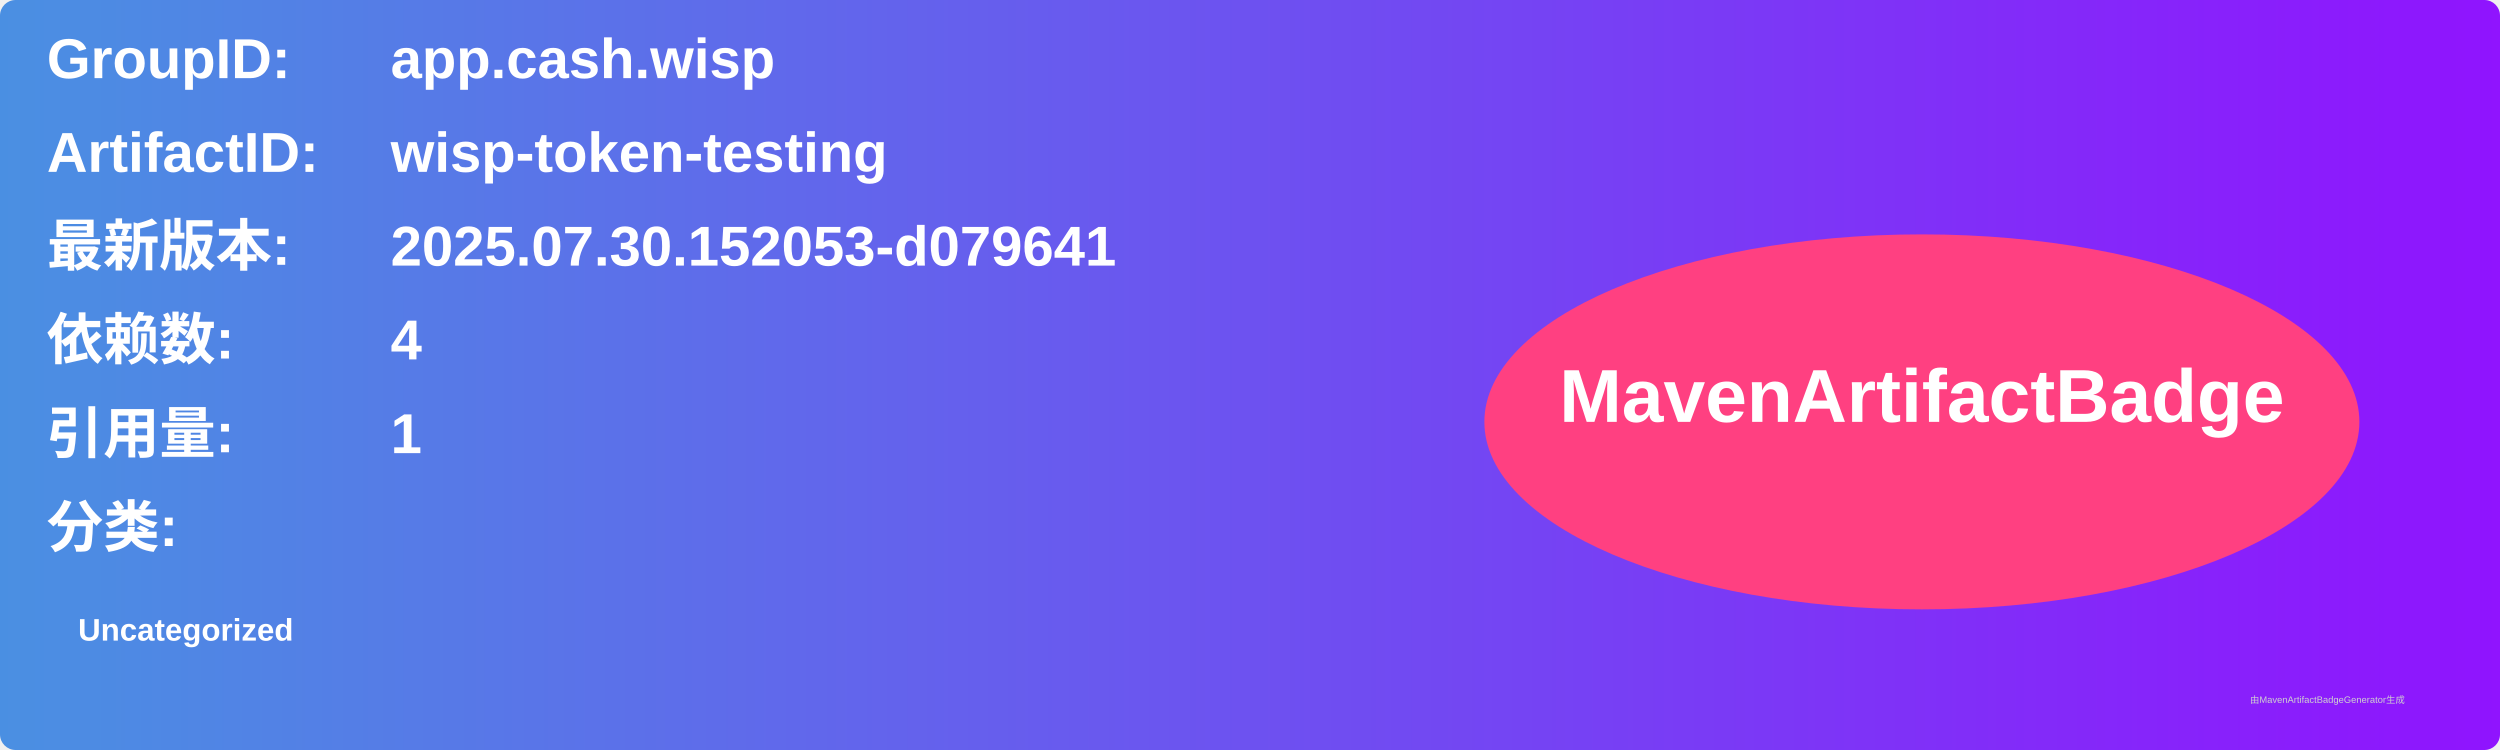
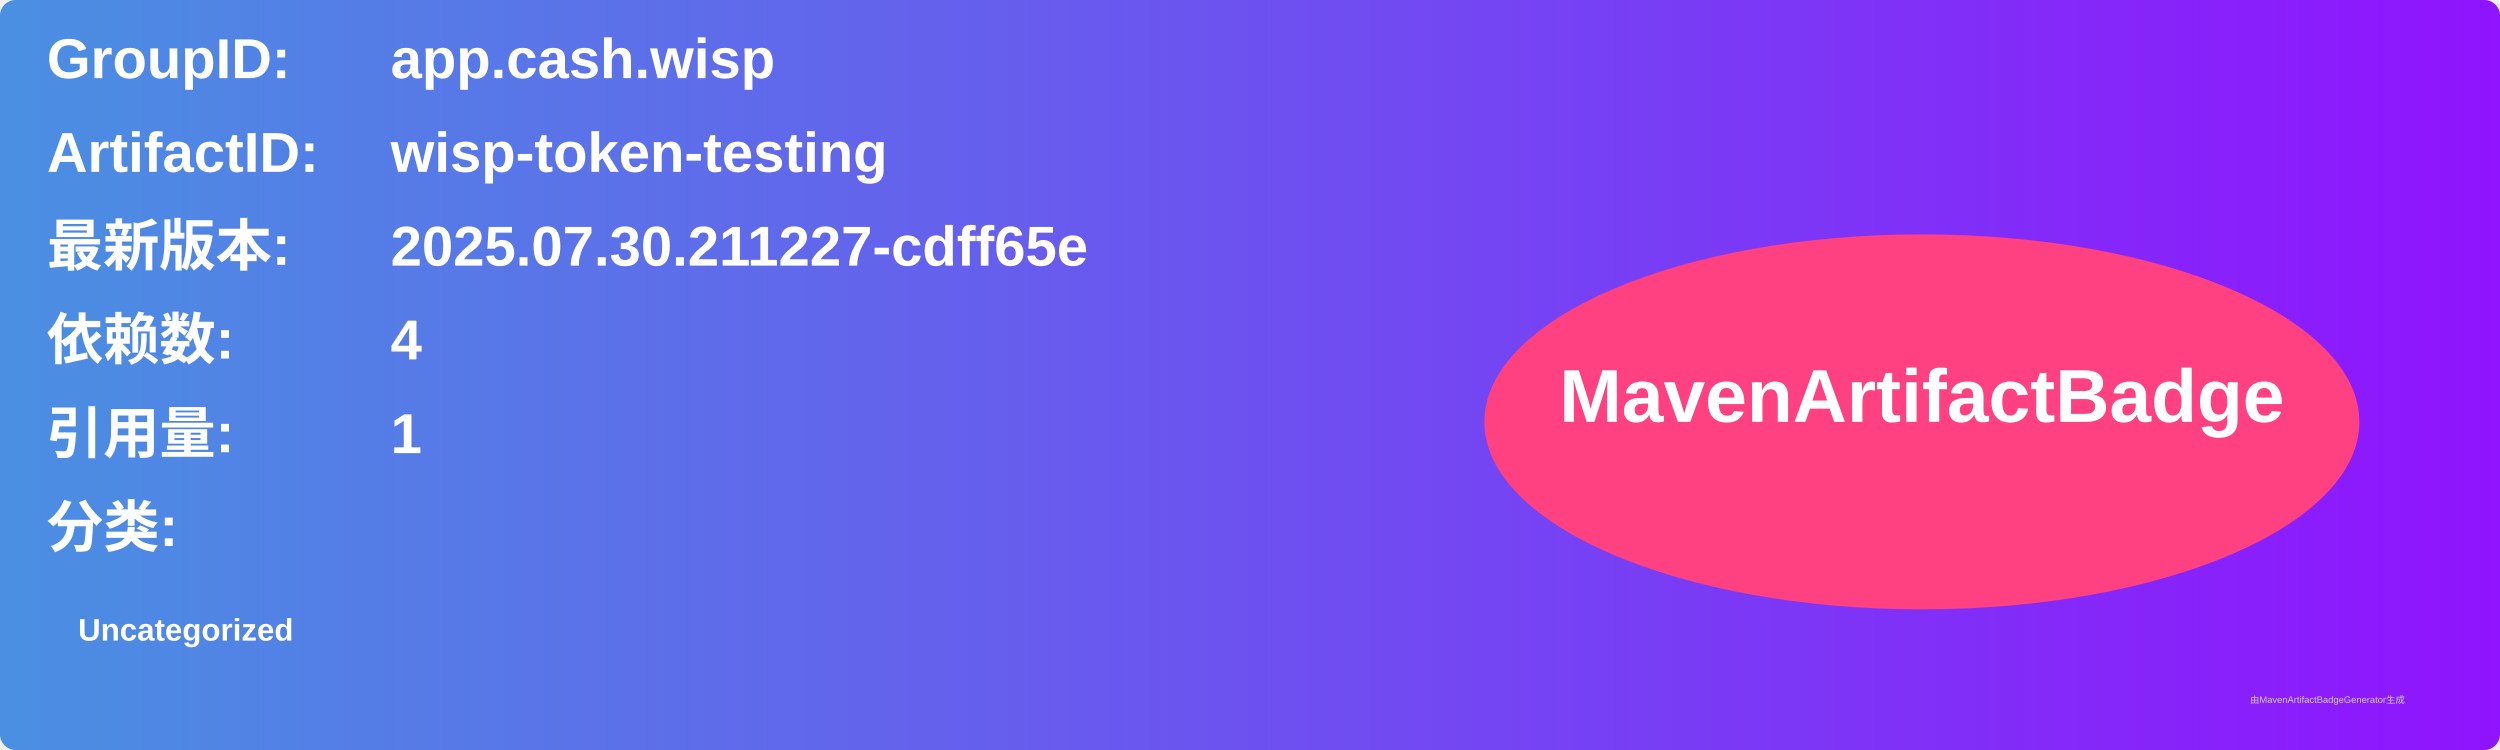
<svg xmlns="http://www.w3.org/2000/svg" width="800" height="240" viewBox="0 0 800 240">
  <linearGradient id="grad" x1="0%" y1="0%" x2="100%" y2="0%">
    <stop offset="0%" stop-color="#4a90e2" />
    <stop offset="100%" stop-color="#9013fe" />
  </linearGradient>
  <rect width="100%" height="100%" rx="5" ry="5" fill="url(#grad)" />
  <g transform="translate(15, 15)">
    <text x="0" y="10" font-family="Arial" font-size="18" fill="white" font-weight="bold" width="260">GroupID:</text>
    <text x="110" y="10" font-family="Arial" font-size="18" fill="white" font-weight="bold" width="460">app.cash.wisp</text>
    <text x="0" y="40" font-family="Arial" font-size="18" fill="white" font-weight="bold" width="260">ArtifactID:</text>
    <text x="110" y="40" font-family="Arial" font-size="18" fill="white" font-weight="bold" width="460">wisp-token-testing</text>
    <text x="0" y="70" font-family="Arial" font-size="18" fill="white" font-weight="bold">最新版本:</text>
    <text x="110" y="70" font-family="Arial" font-size="18" fill="white" font-weight="bold">
-       <tspan font-weight="bold">2025.07.30.152053-d079641</tspan>
+       <tspan font-weight="bold">2025.07.30.211227-cdff65e</tspan>
    </text>
    <text x="0" y="100" font-family="Arial" font-size="18" fill="white" font-weight="bold">依赖数: </text>
    <text x="110" y="100" font-family="Arial" font-size="18" fill="white">
      <tspan font-weight="bold">4</tspan>
    </text>
    <text x="0" y="130" font-family="Arial" font-size="18" fill="white" font-weight="bold">引用量: </text>
    <text x="110" y="130" font-family="Arial" font-size="18" fill="white">
      <tspan font-weight="bold">1</tspan>
    </text>
    <text x="0" y="160" font-family="Arial" font-size="18" fill="white" font-weight="bold">分类:</text>
    <text x="10" y="190" font-family="Arial" font-size="10" fill="white">
      <tspan font-weight="bold">Uncategorized</tspan>
    </text>
    <ellipse cx="600" cy="120" rx="140" ry="60" fill="#ff4081" />
    <text x="600" y="120" text-anchor="middle" font-family="Arial" font-size="24" fill="white" font-weight="bold">MavenArtifactBadge</text>
  </g>
  <text x="720" y="225" font-family="Arial" font-size="3" fill="#d0d0d0">由MavenArtifactBadgeGenerator生成</text>
</svg>
